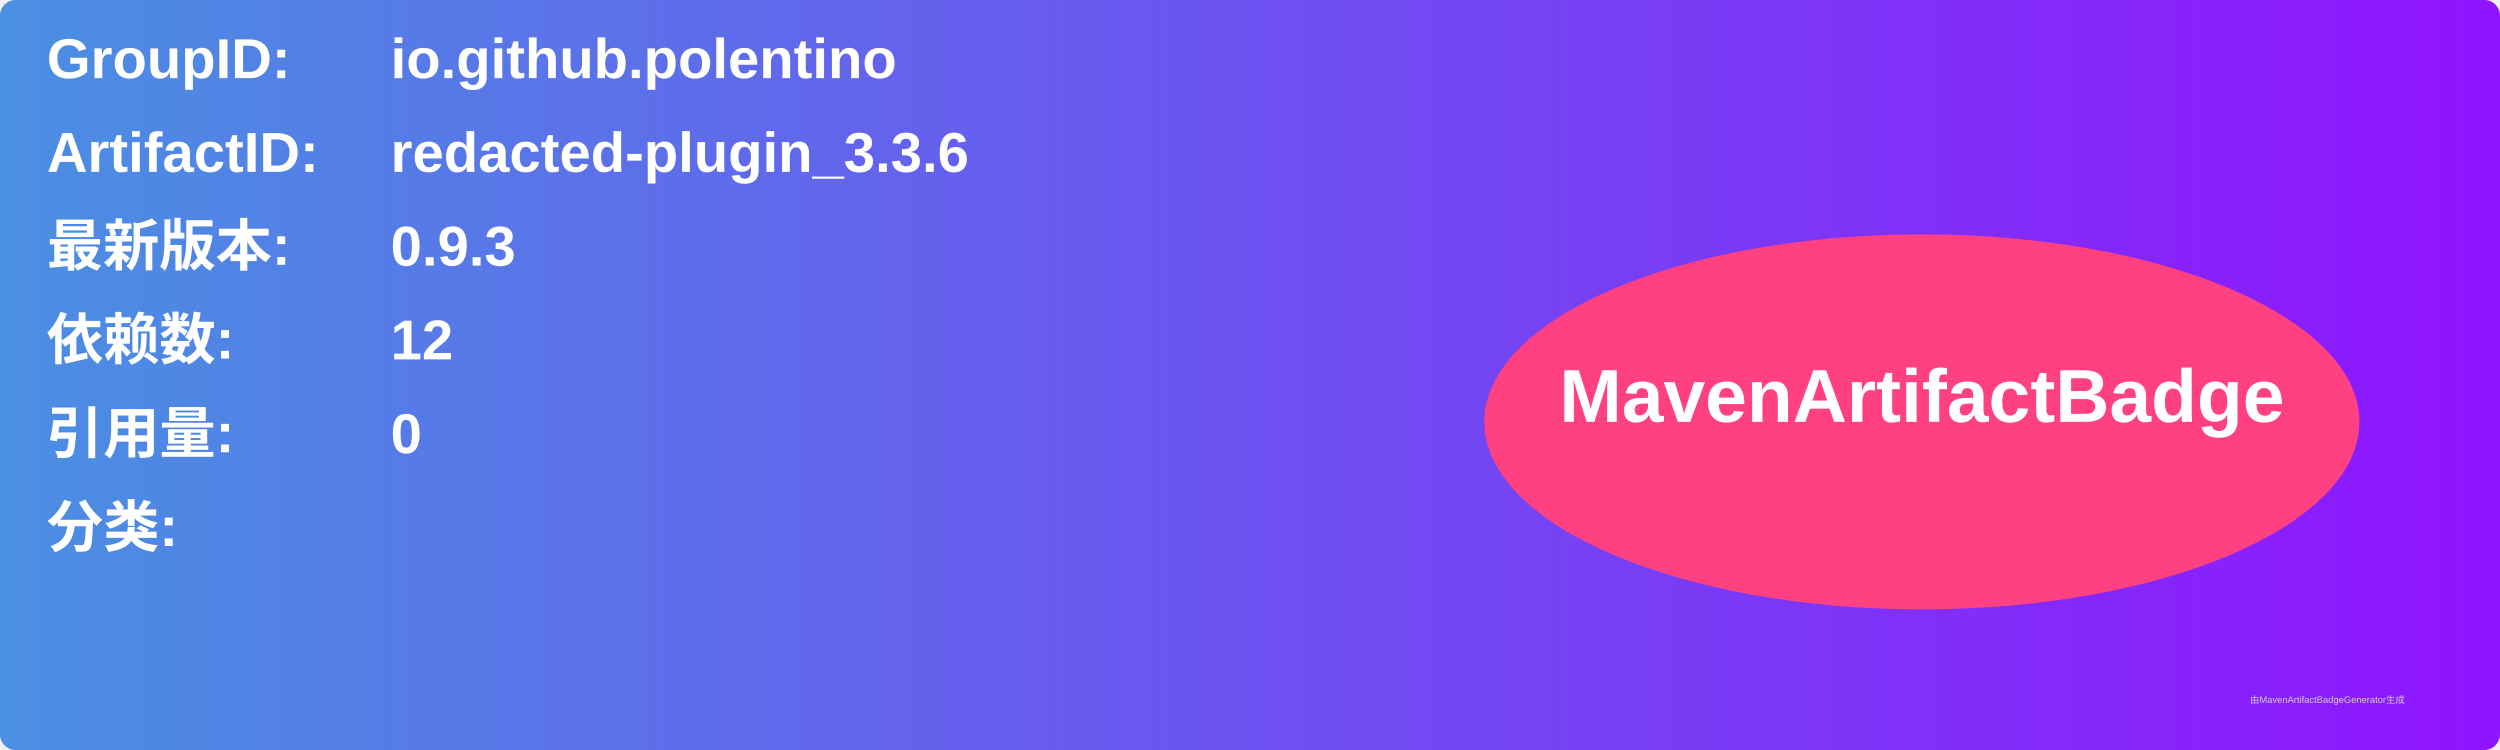
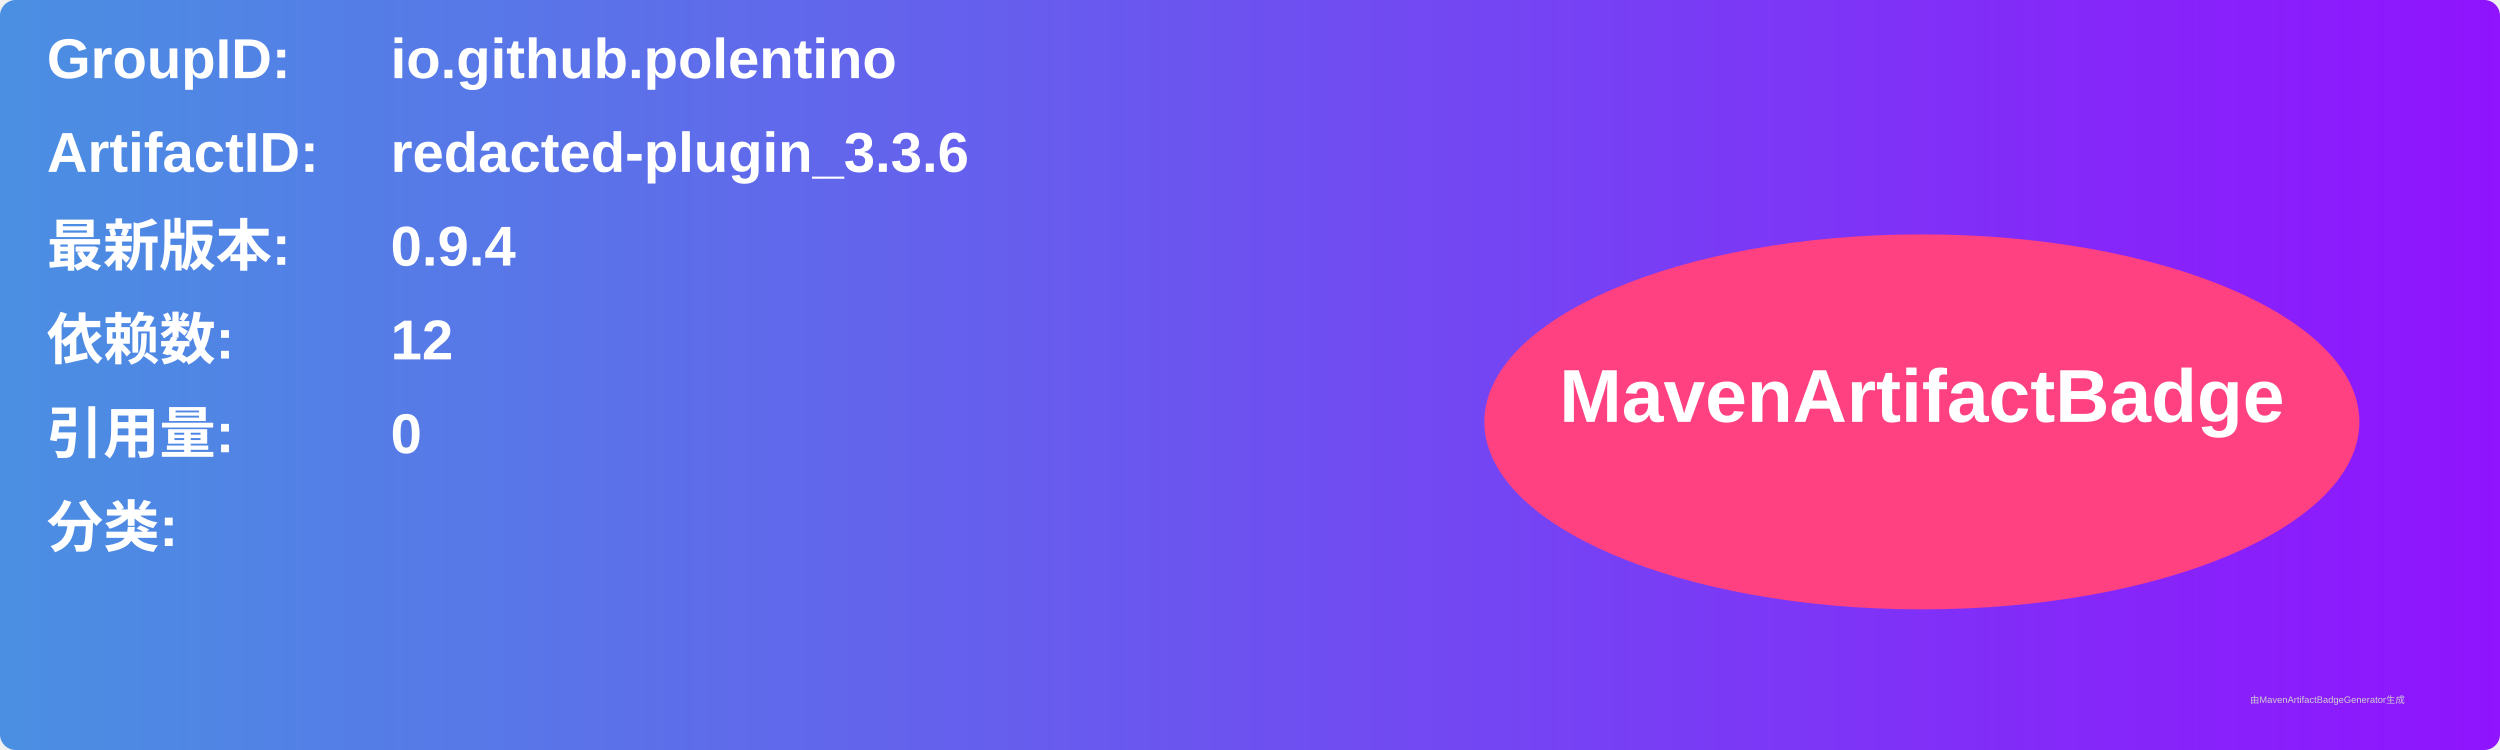
<svg xmlns="http://www.w3.org/2000/svg" width="800" height="240" viewBox="0 0 800 240">
  <linearGradient id="grad" x1="0%" y1="0%" x2="100%" y2="0%">
    <stop offset="0%" stop-color="#4a90e2" />
    <stop offset="100%" stop-color="#9013fe" />
  </linearGradient>
  <rect width="100%" height="100%" rx="5" ry="5" fill="url(#grad)" />
  <g transform="translate(15, 15)">
    <text x="0" y="10" font-family="Arial" font-size="18" fill="white" font-weight="bold" width="260">GroupID:</text>
    <text x="110" y="10" font-family="Arial" font-size="18" fill="white" font-weight="bold" width="460">io.github.polentino</text>
    <text x="0" y="40" font-family="Arial" font-size="18" fill="white" font-weight="bold" width="260">ArtifactID:</text>
    <text x="110" y="40" font-family="Arial" font-size="18" fill="white" font-weight="bold" width="460">redacted-plugin_3.3.6</text>
    <text x="0" y="70" font-family="Arial" font-size="18" fill="white" font-weight="bold">最新版本:</text>
    <text x="110" y="70" font-family="Arial" font-size="18" fill="white" font-weight="bold">
-       <tspan font-weight="bold">0.9.3</tspan>
+       <tspan font-weight="bold">0.9.4</tspan>
    </text>
    <text x="0" y="100" font-family="Arial" font-size="18" fill="white" font-weight="bold">依赖数: </text>
    <text x="110" y="100" font-family="Arial" font-size="18" fill="white">
      <tspan font-weight="bold">12</tspan>
    </text>
    <text x="0" y="130" font-family="Arial" font-size="18" fill="white" font-weight="bold">引用量: </text>
    <text x="110" y="130" font-family="Arial" font-size="18" fill="white">
      <tspan font-weight="bold">0</tspan>
    </text>
    <text x="0" y="160" font-family="Arial" font-size="18" fill="white" font-weight="bold">分类:</text>
    <text x="10" y="190" font-family="Arial" font-size="10" fill="white">
      <tspan font-weight="bold" />
    </text>
    <ellipse cx="600" cy="120" rx="140" ry="60" fill="#ff4081" />
    <text x="600" y="120" text-anchor="middle" font-family="Arial" font-size="24" fill="white" font-weight="bold">MavenArtifactBadge</text>
  </g>
  <text x="720" y="225" font-family="Arial" font-size="3" fill="#d0d0d0">由MavenArtifactBadgeGenerator生成</text>
</svg>
